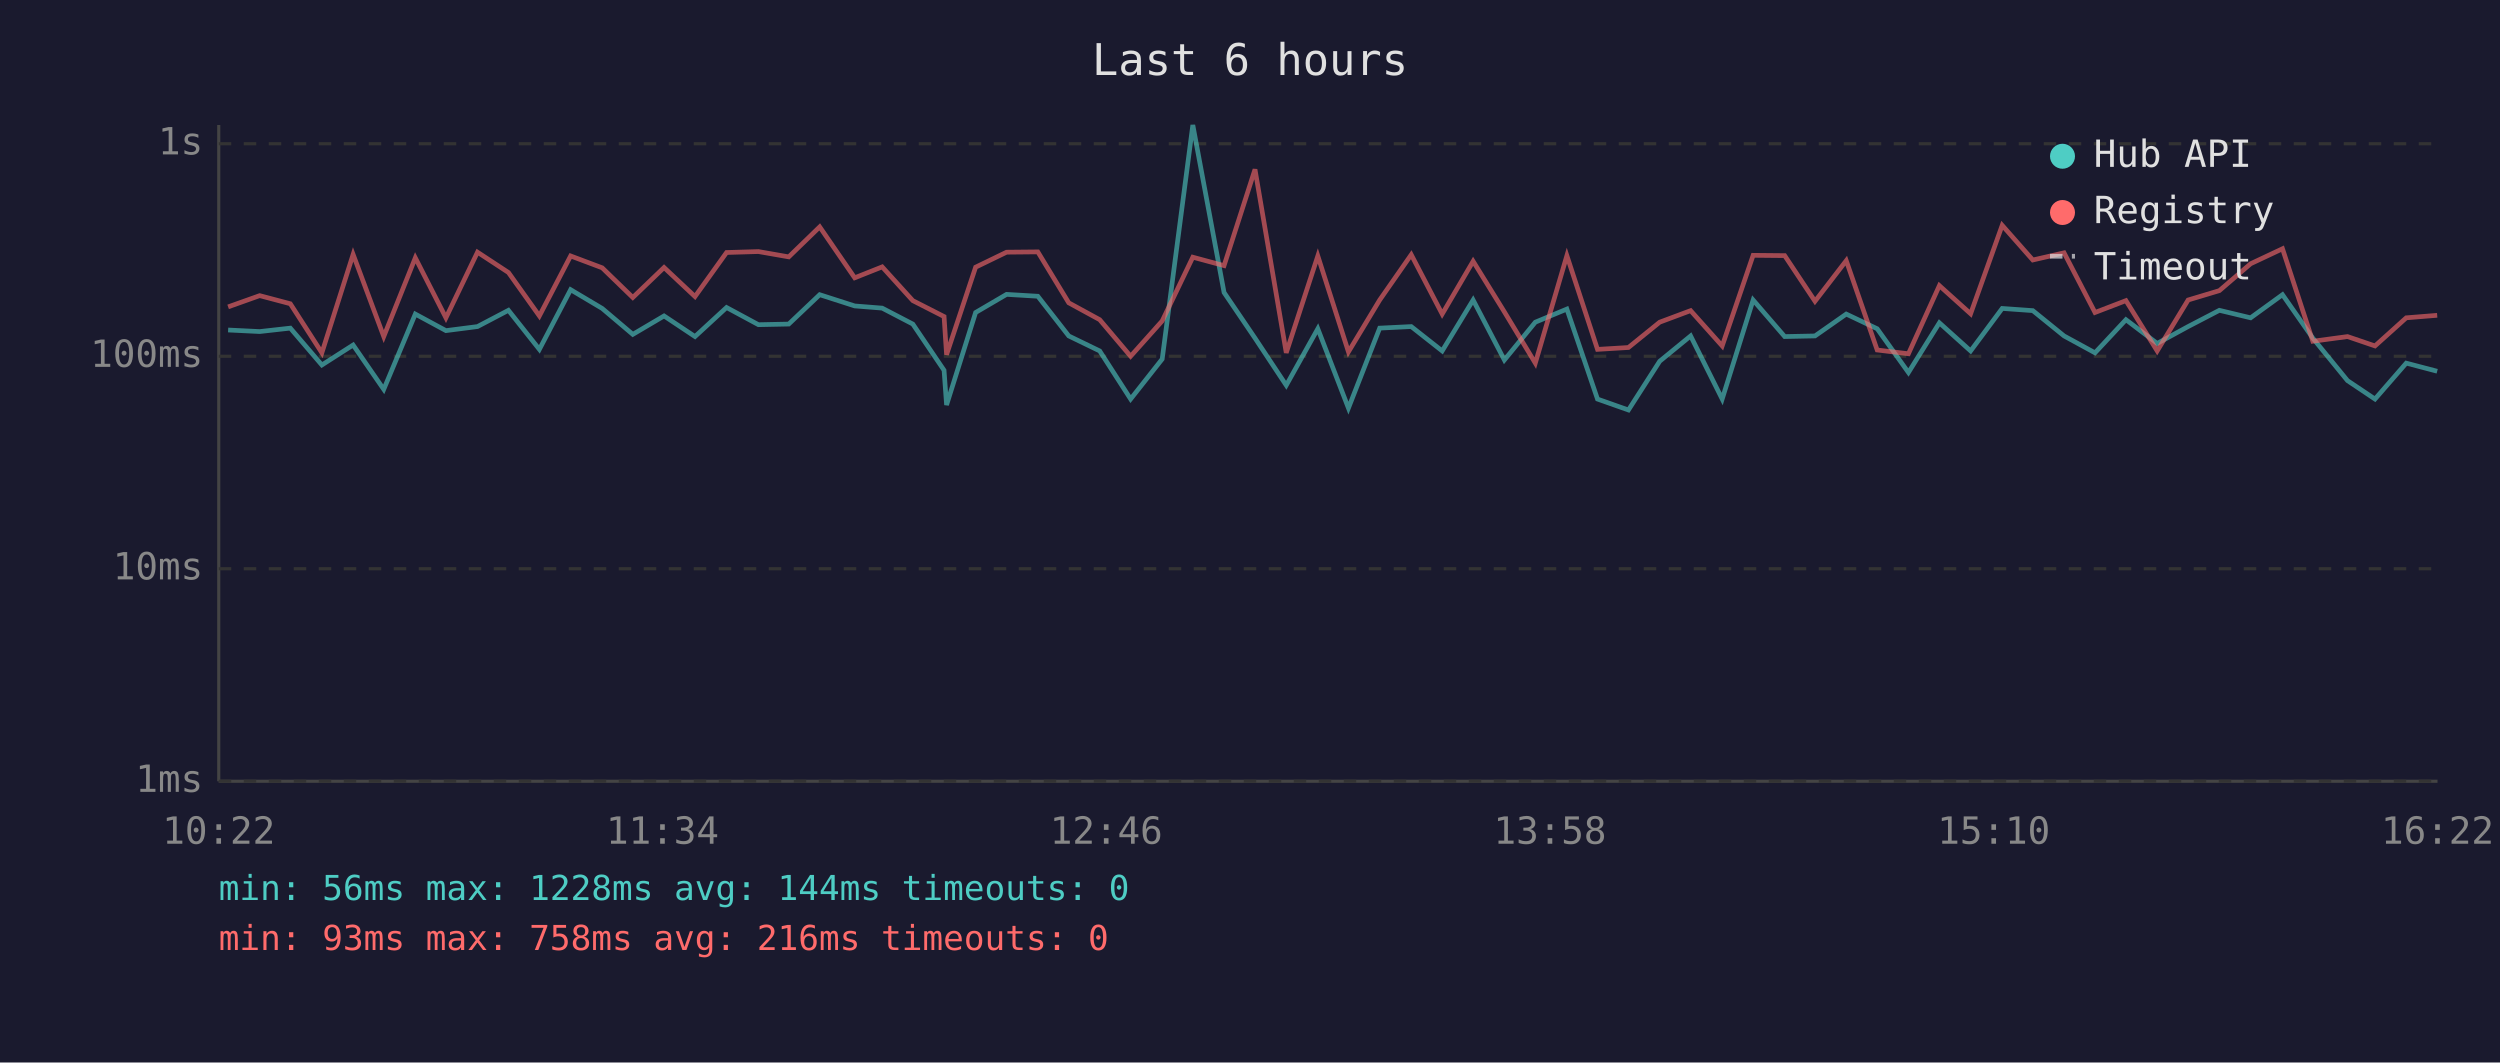
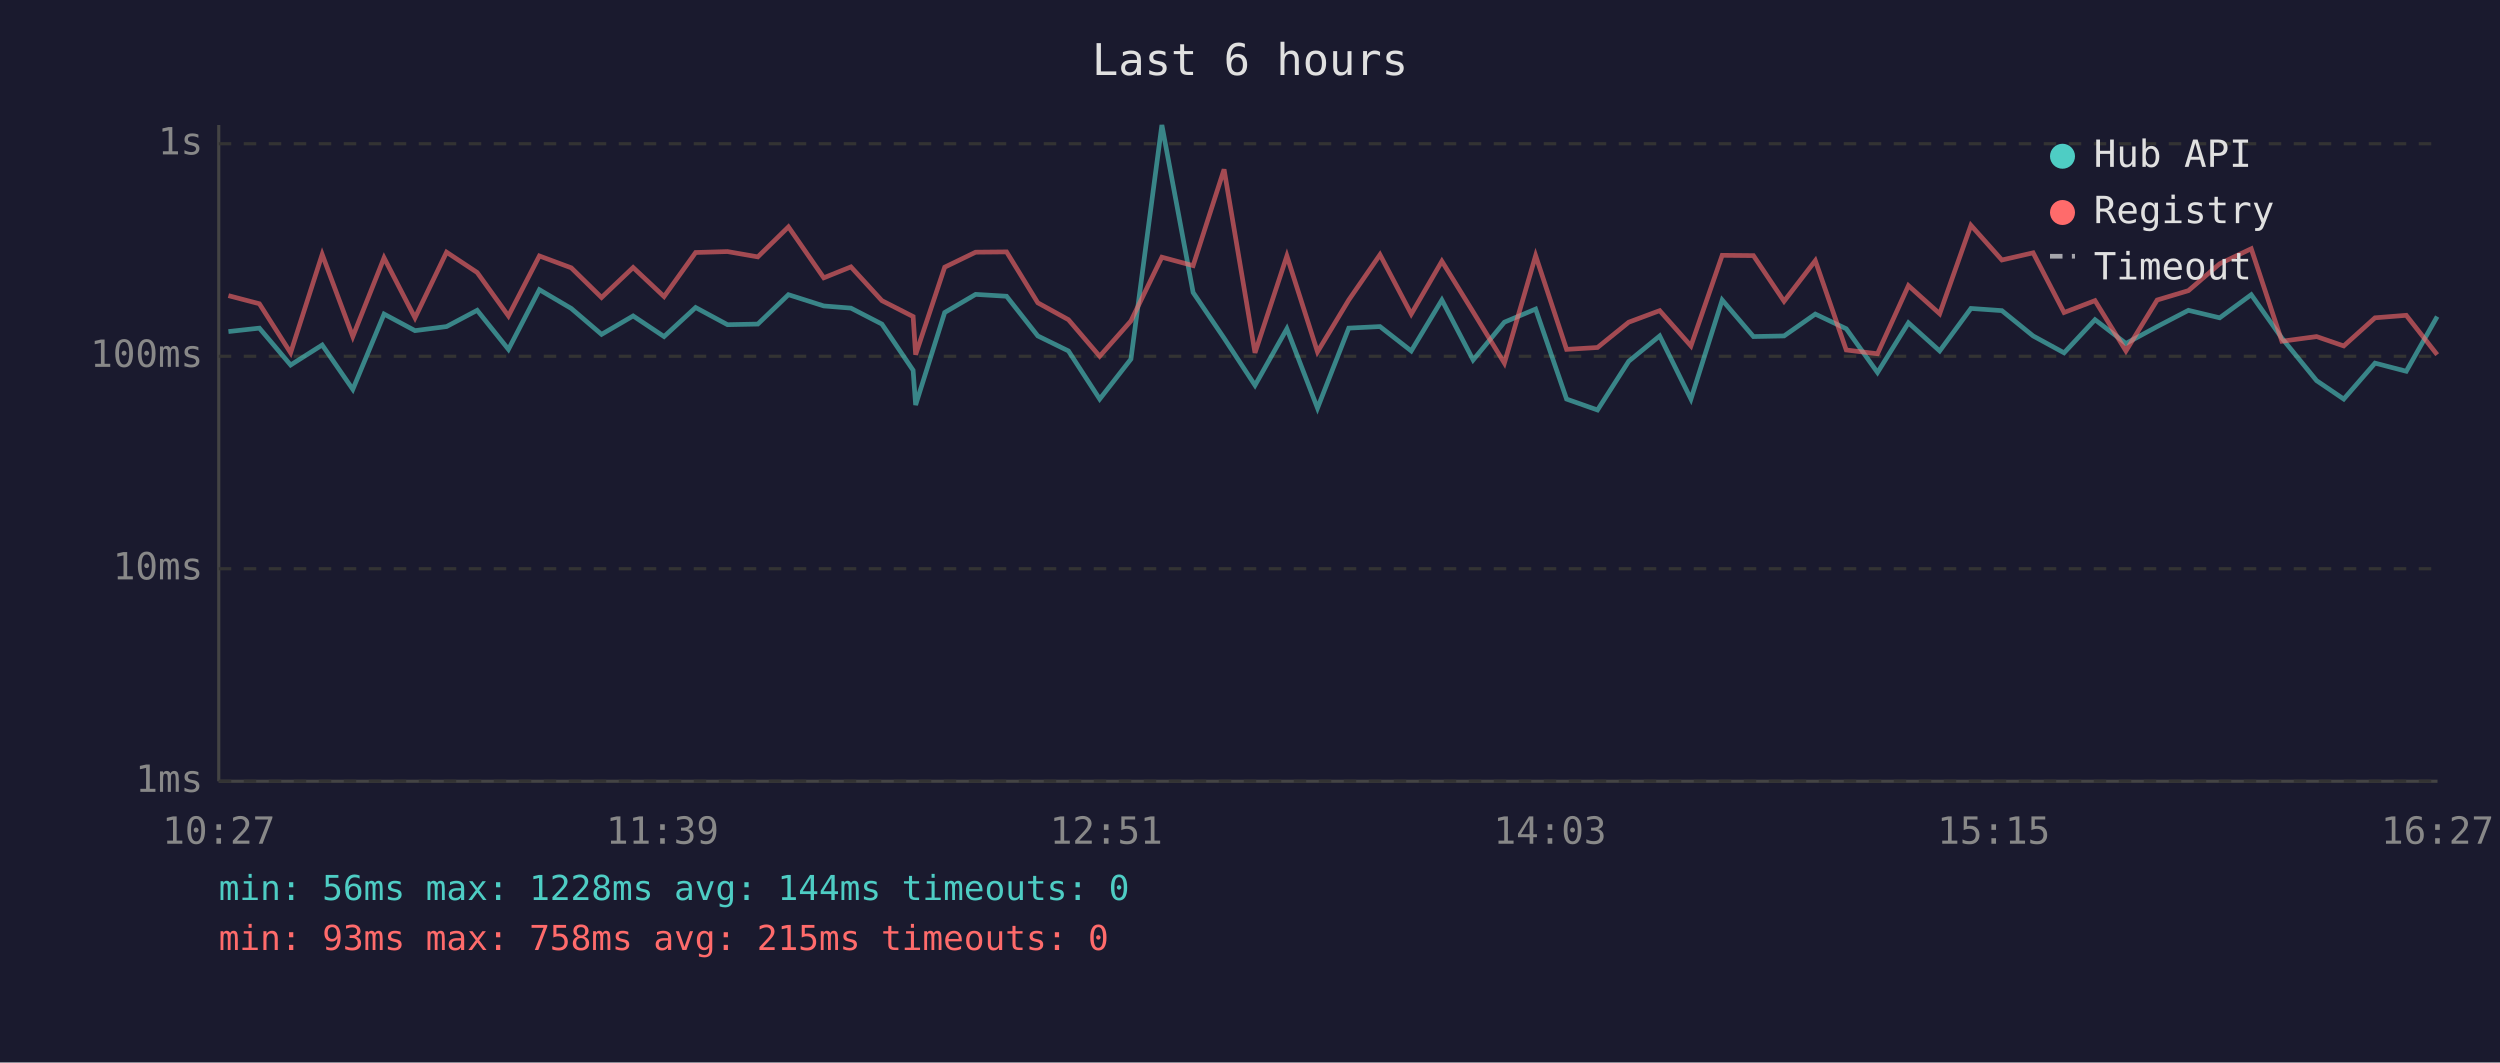
<svg xmlns="http://www.w3.org/2000/svg" viewBox="0 0 800 340" font-family="monospace" font-size="12">
  <rect width="800" height="340" fill="#1a1a2e" />
  <text x="400" y="24" fill="#e0e0e0" font-size="14" text-anchor="middle">Last 6 hours</text>
  <line x1="70" y1="40" x2="70" y2="250" stroke="#444" stroke-width="1" />
  <line x1="70" y1="250" x2="780" y2="250" stroke="#444" stroke-width="1" />
  <line x1="70" y1="250" x2="780" y2="250" stroke="#333" stroke-width="1" stroke-dasharray="4" />
  <text x="65" y="250" fill="#888" text-anchor="end" dominant-baseline="middle">1ms</text>
  <line x1="70" y1="182" x2="780" y2="182" stroke="#333" stroke-width="1" stroke-dasharray="4" />
  <text x="65" y="182" fill="#888" text-anchor="end" dominant-baseline="middle">10ms</text>
  <line x1="70" y1="114" x2="780" y2="114" stroke="#333" stroke-width="1" stroke-dasharray="4" />
  <text x="65" y="114" fill="#888" text-anchor="end" dominant-baseline="middle">100ms</text>
  <line x1="70" y1="46" x2="780" y2="46" stroke="#333" stroke-width="1" stroke-dasharray="4" />
  <text x="65" y="46" fill="#888" text-anchor="end" dominant-baseline="middle">1s</text>
-   <text x="70" y="270" fill="#888" text-anchor="middle">10:22</text>
-   <text x="212" y="270" fill="#888" text-anchor="middle">11:34</text>
-   <text x="354" y="270" fill="#888" text-anchor="middle">12:46</text>
-   <text x="496" y="270" fill="#888" text-anchor="middle">13:58</text>
-   <text x="638" y="270" fill="#888" text-anchor="middle">15:10</text>
-   <text x="780" y="270" fill="#888" text-anchor="middle">16:22</text>
-   <polyline points="73.0,105.6 83.1,106.1 92.9,105.0 103.0,116.8 113.0,110.4 122.8,124.6 132.9,100.5 142.7,105.8 152.8,104.5 162.7,99.3 172.6,111.8 182.6,92.7 192.7,98.7 202.5,107.0 212.5,101.1 222.4,107.7 232.5,98.4 242.7,103.9 252.4,103.7 262.3,94.3 273.5,97.9 282.3,98.6 292.1,103.7 302.1,118.5 302.9,129.6 312.2,100.0 322.1,94.2 332.1,94.8 342.0,107.5 351.9,112.3 361.8,127.7 371.9,114.9 381.7,40.0 391.7,93.6 401.6,108.2 411.6,123.3 421.7,105.2 431.5,130.6 441.5,105.0 451.6,104.5 461.5,112.3 471.4,96.0 481.4,115.2 491.3,103.1 501.4,98.9 511.2,127.7 521.1,131.2 531.1,115.6 541.0,107.5 551.1,127.7 561.0,96.0 571.1,107.7 580.8,107.5 590.8,100.5 600.7,105.2 610.7,119.2 620.6,103.3 630.6,112.3 640.7,98.7 650.5,99.4 660.5,107.5 670.4,112.9 680.3,102.3 690.3,109.9 700.2,104.5 710.2,99.3 720.2,101.7 730.4,94.3 740.1,108.2 751.2,121.8 760.0,127.7 770.0,116.2 779.9,118.8" fill="none" stroke="#4ecdc4" stroke-width="1.5" opacity="0.6" />
-   <polyline points="73.0,98.2 83.1,94.6 92.9,97.2 103.0,112.9 113.0,81.4 122.8,107.7 132.9,82.5 142.7,101.7 152.8,80.7 162.7,87.2 172.6,101.1 182.6,81.9 192.7,85.7 202.5,95.2 212.5,85.6 222.4,94.9 232.5,80.8 242.7,80.5 252.4,82.2 262.3,72.6 273.5,88.9 282.3,85.4 292.1,96.2 302.1,101.3 302.9,113.5 312.2,85.5 322.1,80.7 332.1,80.6 342.0,96.9 351.9,102.3 361.8,114.0 371.9,102.7 381.7,82.3 391.7,85.0 401.6,54.2 411.6,112.9 421.7,81.9 431.5,112.6 441.5,96.0 451.6,81.5 461.5,100.5 471.4,83.6 481.4,99.8 491.3,116.2 501.4,81.8 511.2,111.8 521.1,111.2 531.1,103.1 541.0,99.4 551.1,110.7 561.0,81.7 571.1,81.8 580.8,96.4 590.8,83.4 600.7,112.0 610.7,113.2 620.6,91.4 630.6,100.4 640.7,72.1 650.5,83.2 660.5,80.9 670.4,100.0 680.3,96.2 690.3,112.3 700.2,96.0 710.2,93.0 720.2,84.4 730.4,79.6 740.1,109.2 751.2,107.7 760.0,110.7 770.0,101.7 779.9,100.9" fill="none" stroke="#ff6b6b" stroke-width="1.5" opacity="0.6" />
+   <text x="70" y="270" fill="#888" text-anchor="middle">10:27</text>
+   <text x="212" y="270" fill="#888" text-anchor="middle">11:39</text>
+   <text x="354" y="270" fill="#888" text-anchor="middle">12:51</text>
+   <text x="496" y="270" fill="#888" text-anchor="middle">14:03</text>
+   <text x="638" y="270" fill="#888" text-anchor="middle">15:15</text>
+   <text x="780" y="270" fill="#888" text-anchor="middle">16:27</text>
+   <polyline points="73.1,106.1 83.0,105.0 93.0,116.8 103.1,110.4 112.9,124.6 122.9,100.5 132.8,105.8 142.9,104.5 152.7,99.3 162.7,111.8 172.6,92.7 182.8,98.7 192.5,107.0 202.6,101.1 212.5,107.7 222.6,98.4 232.8,103.9 242.5,103.7 252.3,94.3 263.6,97.9 272.3,98.6 282.2,103.7 292.2,118.5 293.0,129.6 302.3,100.0 312.2,94.2 322.1,94.8 332.1,107.5 341.9,112.3 351.9,127.7 361.9,114.9 371.8,40.0 381.8,93.6 391.7,108.2 401.6,123.3 411.8,105.2 421.6,130.6 431.6,105.0 441.6,104.5 451.6,112.3 461.4,96.0 471.4,115.2 481.4,103.1 491.4,98.9 501.3,127.7 511.2,131.2 521.2,115.6 531.1,107.5 541.1,127.7 551.1,96.0 561.1,107.7 570.9,107.5 580.9,100.5 590.8,105.2 600.8,119.2 610.7,103.3 620.7,112.3 630.7,98.7 640.6,99.4 650.6,107.5 660.5,112.9 670.4,102.3 680.3,109.9 690.3,104.5 700.3,99.3 710.3,101.7 720.4,94.3 730.2,108.2 741.3,121.8 750.0,127.7 760.0,116.2 770.0,118.8 779.9,101.3" fill="none" stroke="#4ecdc4" stroke-width="1.5" opacity="0.6" />
+   <polyline points="73.1,94.6 83.0,97.2 93.0,112.9 103.1,81.4 112.9,107.7 122.9,82.5 132.8,101.7 142.9,80.7 152.7,87.2 162.7,101.1 172.6,81.9 182.8,85.7 192.5,95.2 202.6,85.6 212.5,94.9 222.6,80.8 232.8,80.5 242.5,82.2 252.3,72.6 263.6,88.9 272.3,85.4 282.2,96.2 292.2,101.3 293.0,113.5 302.3,85.5 312.2,80.7 322.1,80.6 332.1,96.9 341.9,102.3 351.9,114.0 361.9,102.7 371.8,82.3 381.8,85.0 391.7,54.2 401.6,112.9 411.8,81.9 421.6,112.6 431.6,96.0 441.6,81.5 451.6,100.5 461.4,83.6 471.4,99.8 481.4,116.2 491.4,81.8 501.3,111.8 511.2,111.2 521.2,103.1 531.1,99.4 541.1,110.7 551.1,81.7 561.1,81.8 570.9,96.4 580.9,83.4 590.8,112.0 600.8,113.2 610.7,91.4 620.7,100.4 630.7,72.1 640.6,83.2 650.6,80.9 660.5,100.0 670.4,96.2 680.3,112.3 690.3,96.0 700.3,93.0 710.3,84.4 720.4,79.6 730.2,109.2 741.3,107.7 750.0,110.7 760.0,101.7 770.0,100.9 779.9,113.5" fill="none" stroke="#ff6b6b" stroke-width="1.5" opacity="0.6" />
  <circle cx="660" cy="50" r="4" fill="#4ecdc4" />
  <text x="670" y="50" fill="#e0e0e0" dominant-baseline="middle">Hub API</text>
  <circle cx="660" cy="68" r="4" fill="#ff6b6b" />
  <text x="670" y="68" fill="#e0e0e0" dominant-baseline="middle">Registry</text>
  <line x1="656" y1="82" x2="664" y2="82" stroke="#e0e0e0" stroke-width="1.5" stroke-dasharray="4,3" opacity="0.7" />
  <text x="670" y="86" fill="#e0e0e0" dominant-baseline="middle">Timeout</text>
  <text x="70" y="288" fill="#4ecdc4" font-size="11">min: 56ms  max: 1228ms  avg: 144ms  timeouts: 0</text>
-   <text x="70" y="304" fill="#ff6b6b" font-size="11">min: 93ms  max: 758ms  avg: 216ms  timeouts: 0</text>
+   <text x="70" y="304" fill="#ff6b6b" font-size="11">min: 93ms  max: 758ms  avg: 215ms  timeouts: 0</text>
</svg>
